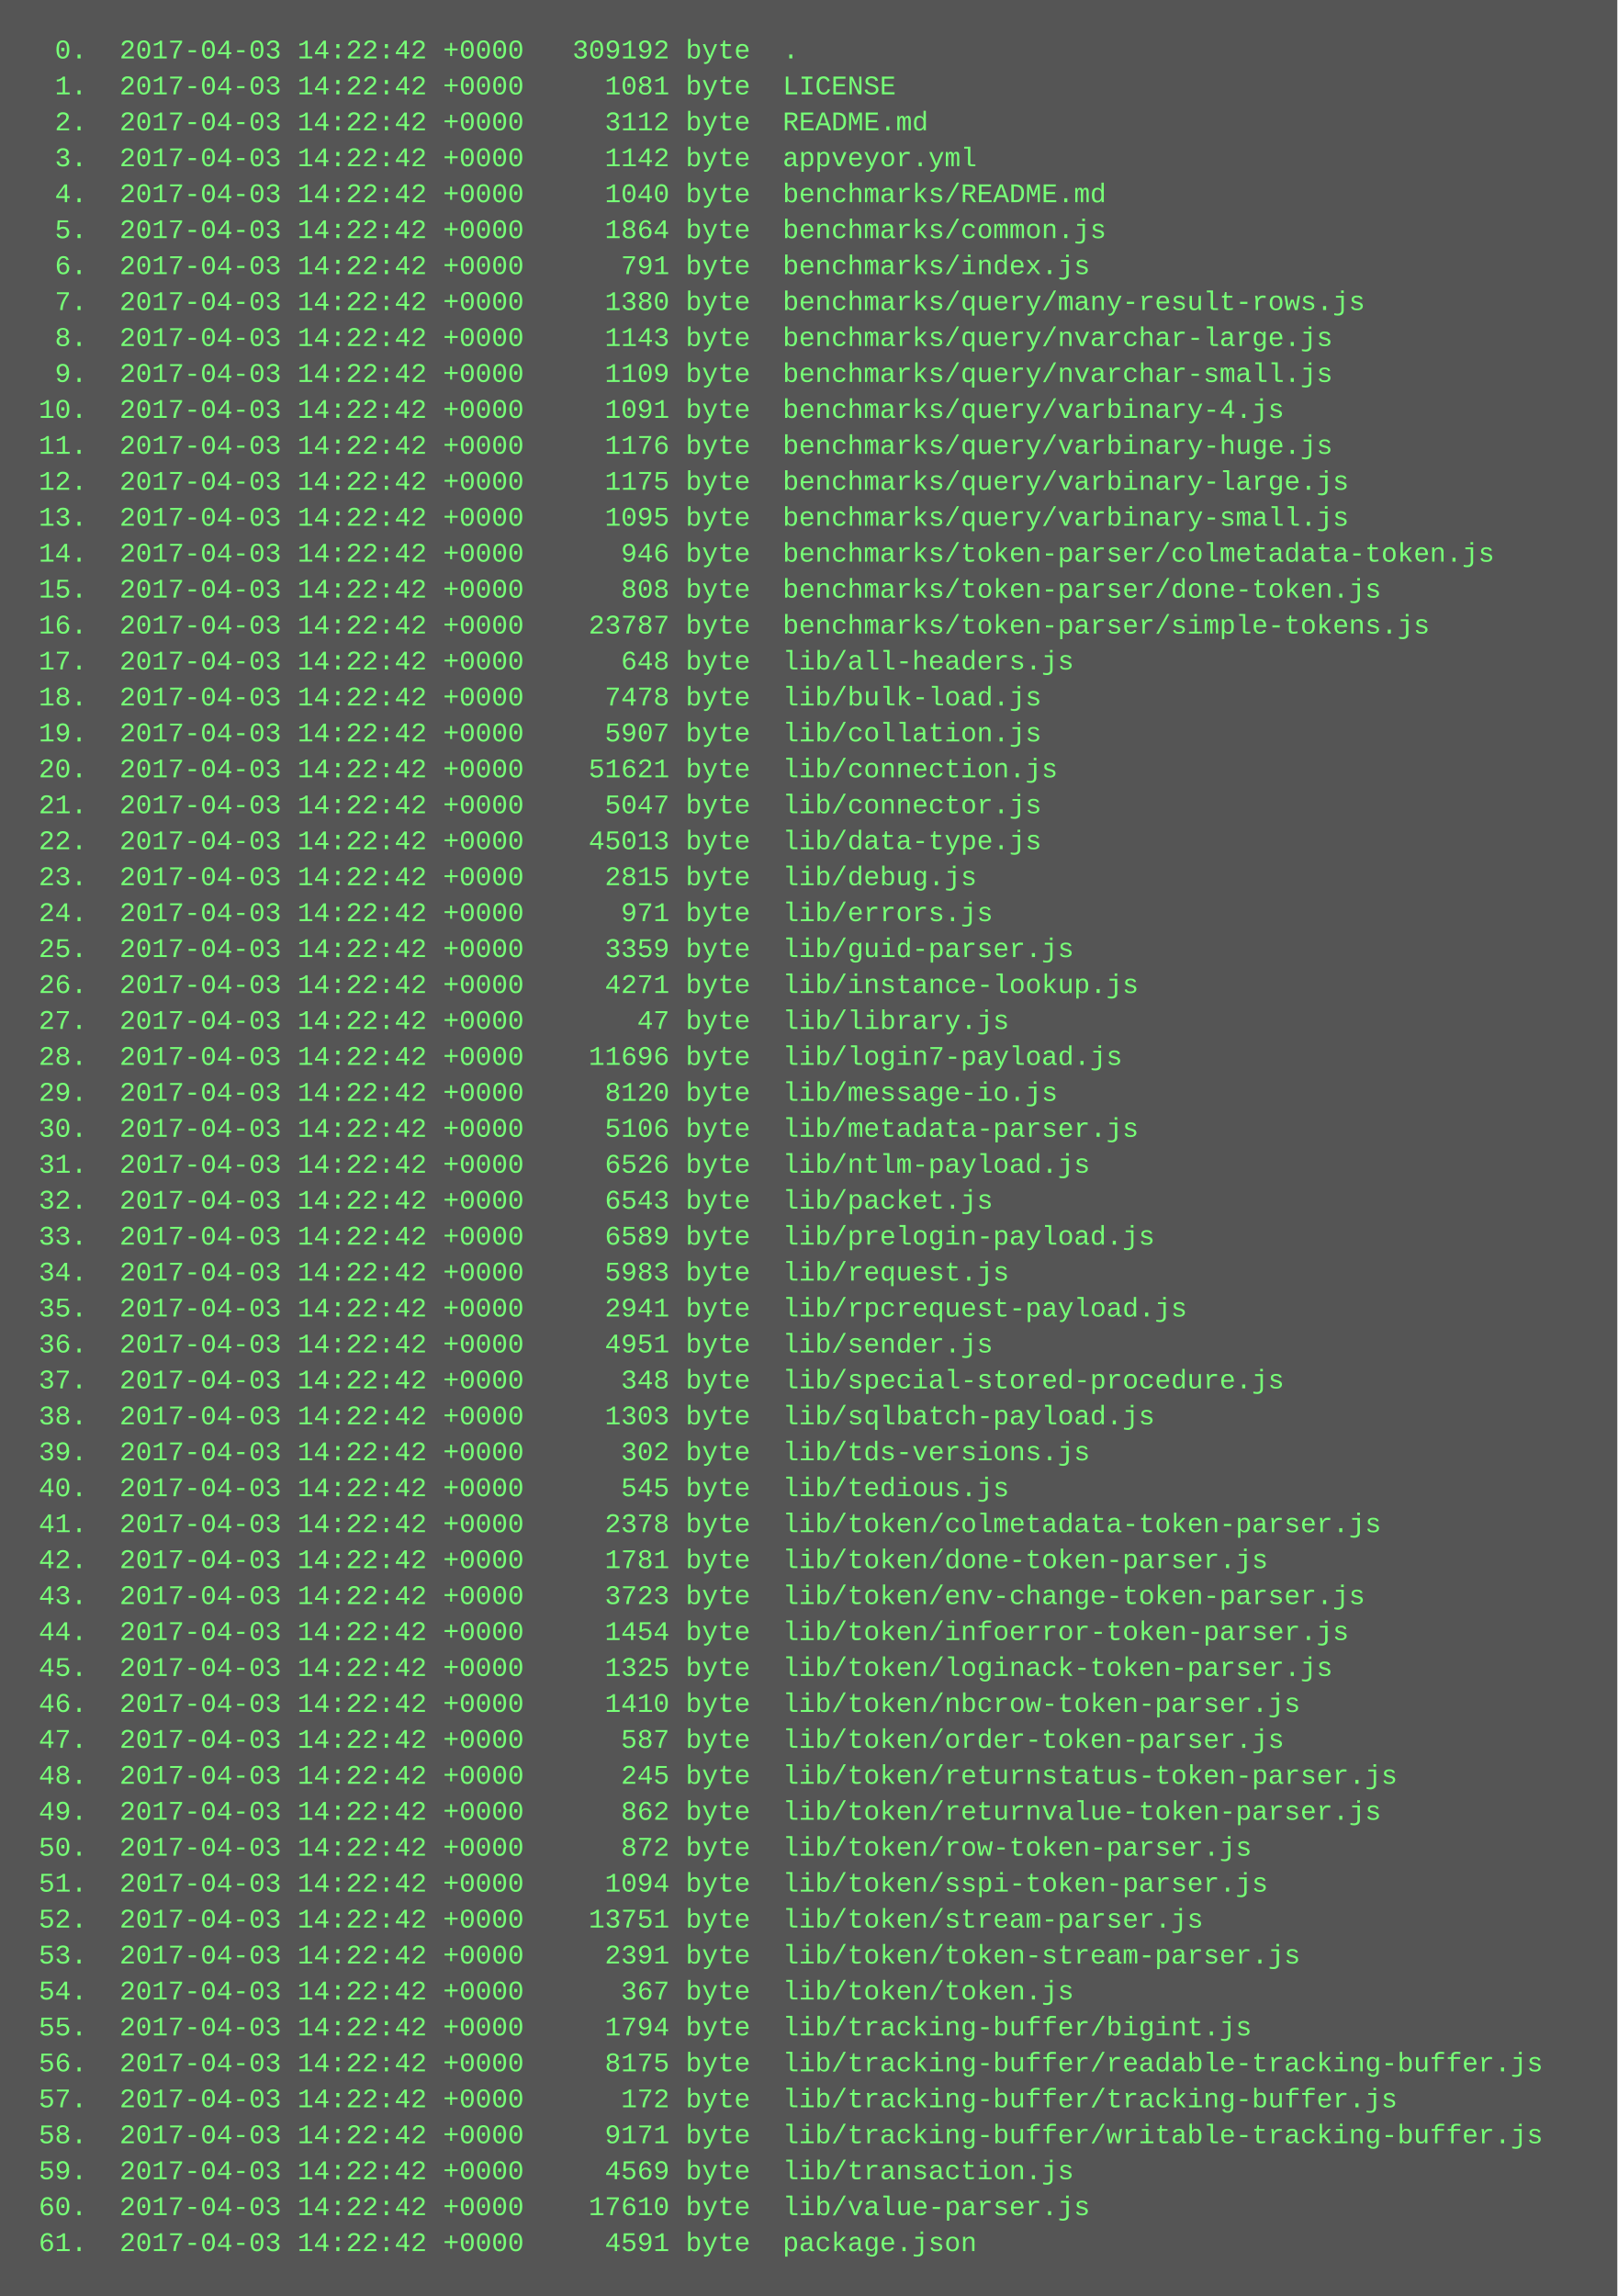
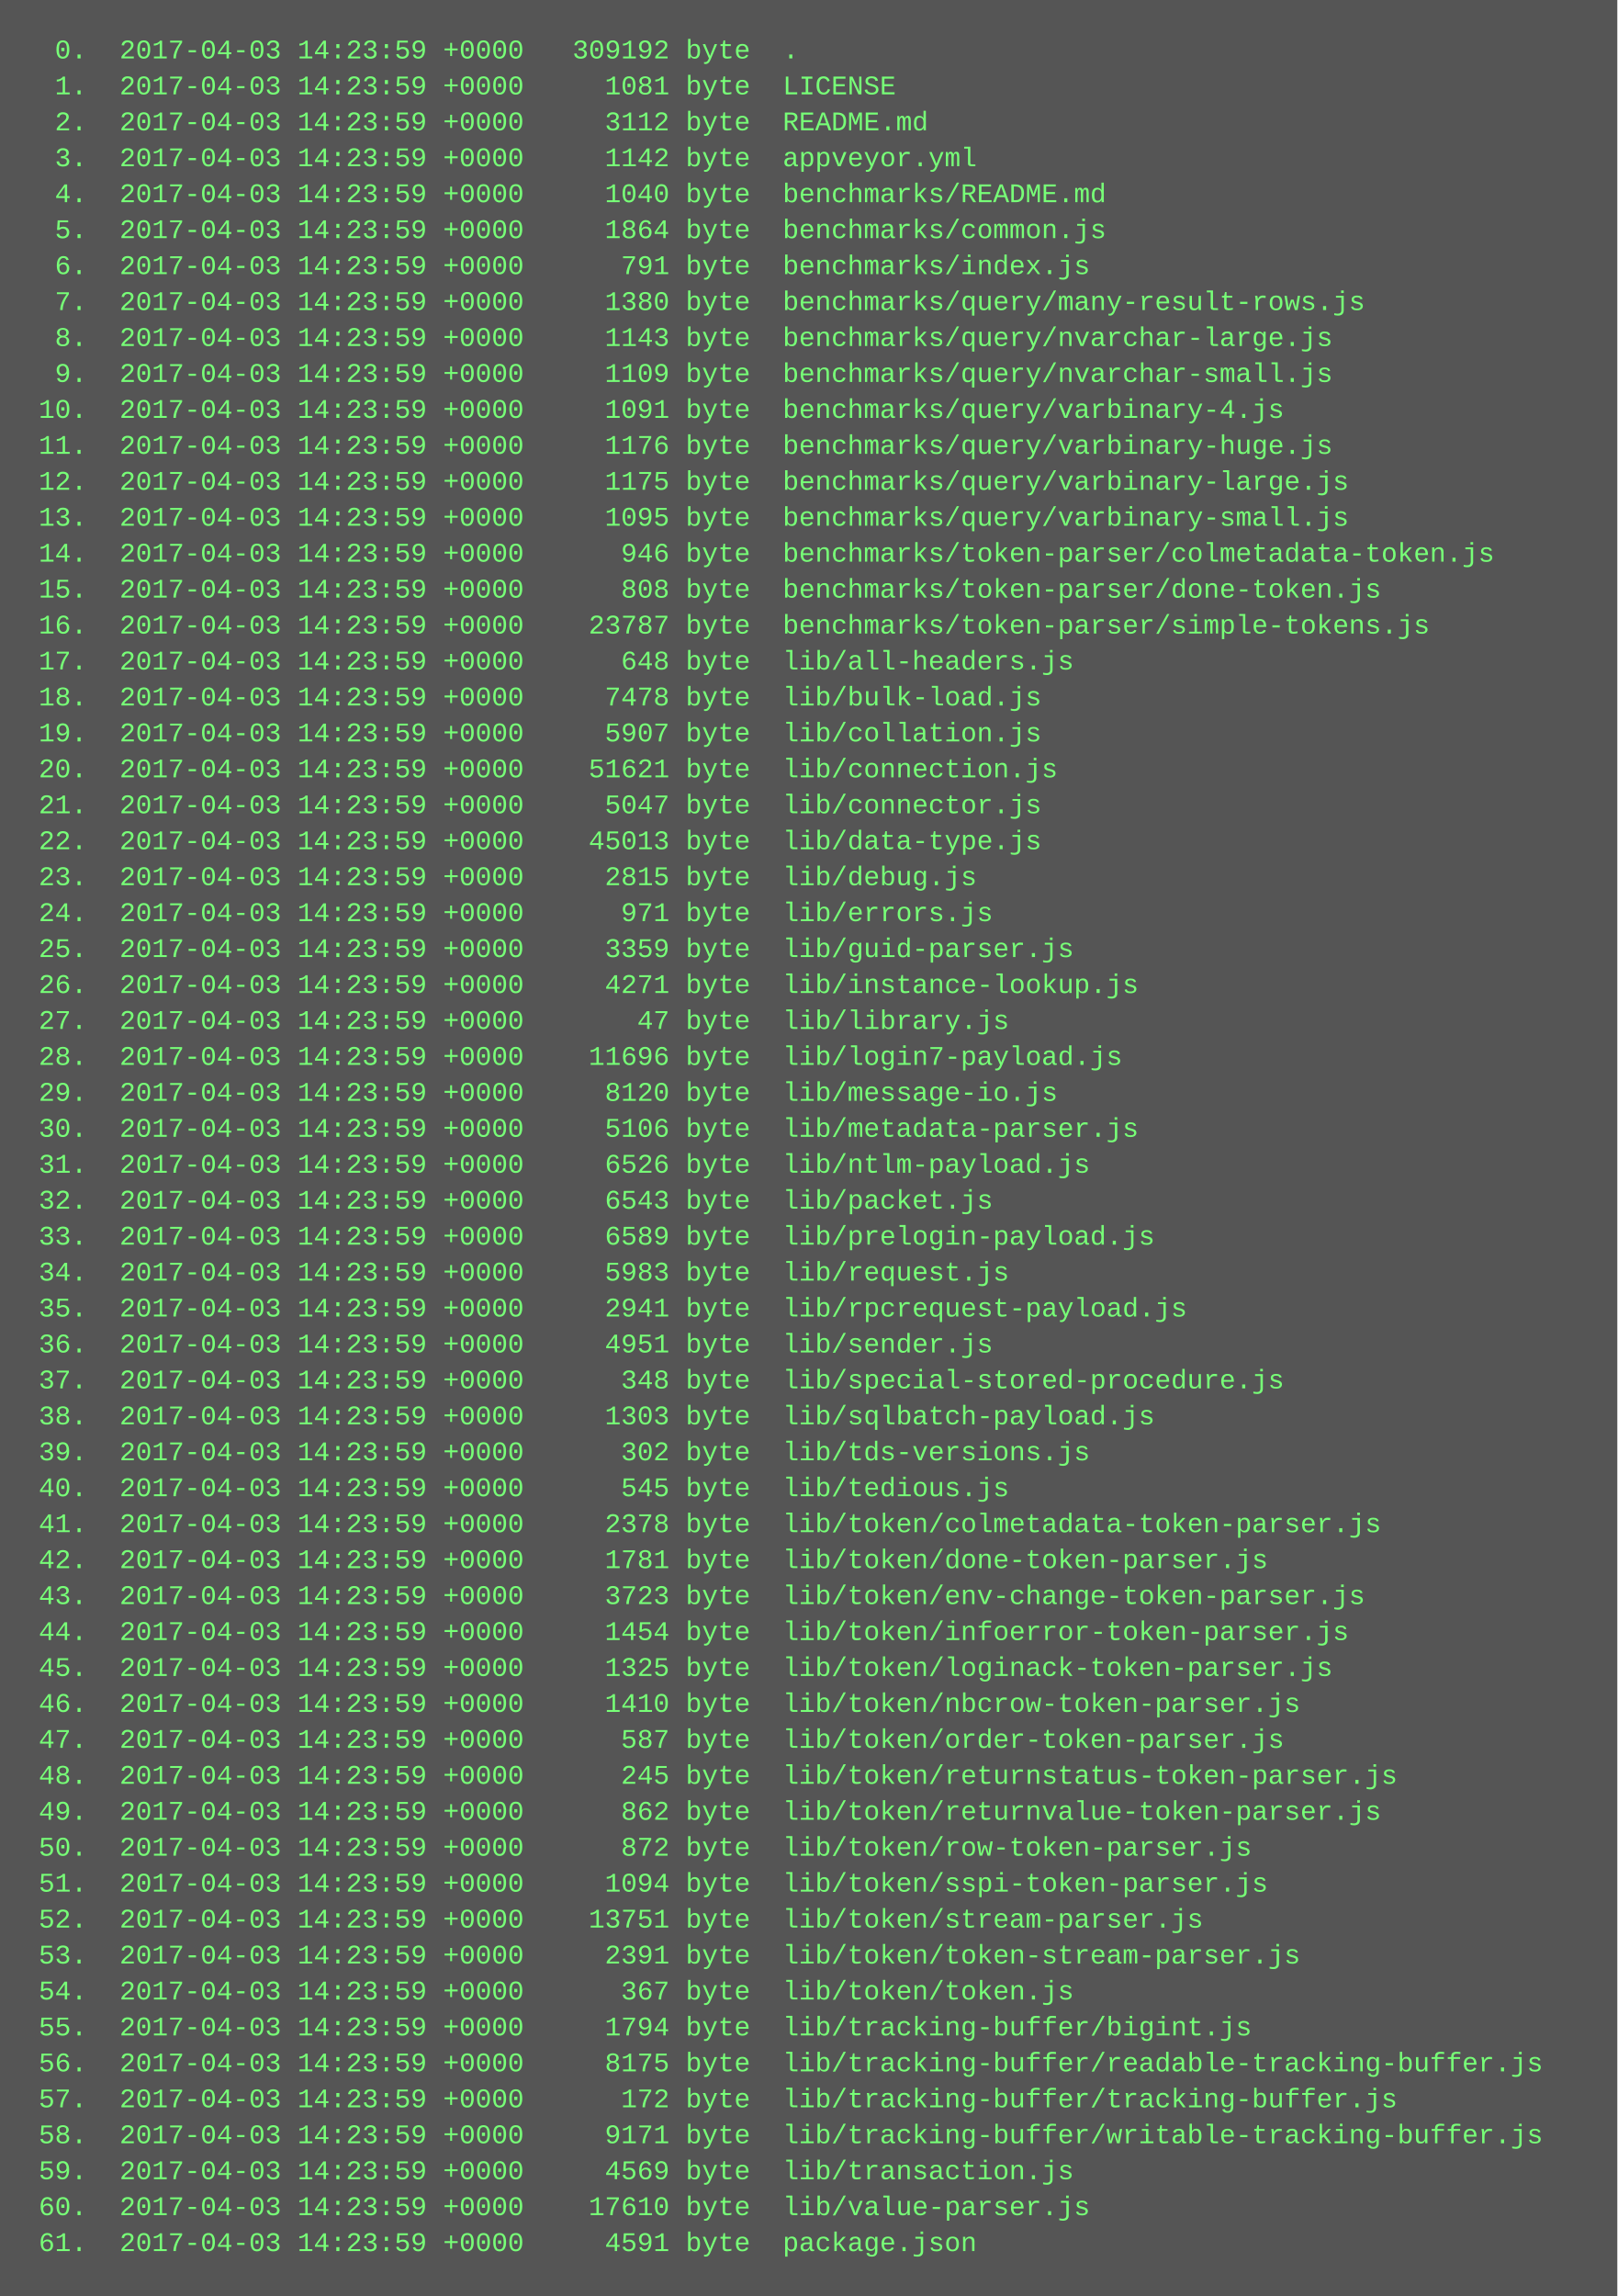
<svg xmlns="http://www.w3.org/2000/svg" height="1022" width="720">
  <rect height="1022" fill="#555" width="720" />
  <text fill="#7f7" font-family="Courier New" font-size="12" xml:space="preserve">
-     <tspan x="10" y="26">  0.  2017-04-03 14:22:42 +0000   309192 byte  .</tspan>
-     <tspan x="10" y="42">  1.  2017-04-03 14:22:42 +0000     1081 byte  LICENSE</tspan>
-     <tspan x="10" y="58">  2.  2017-04-03 14:22:42 +0000     3112 byte  README.md</tspan>
-     <tspan x="10" y="74">  3.  2017-04-03 14:22:42 +0000     1142 byte  appveyor.yml</tspan>
-     <tspan x="10" y="90">  4.  2017-04-03 14:22:42 +0000     1040 byte  benchmarks/README.md</tspan>
-     <tspan x="10" y="106">  5.  2017-04-03 14:22:42 +0000     1864 byte  benchmarks/common.js</tspan>
-     <tspan x="10" y="122">  6.  2017-04-03 14:22:42 +0000      791 byte  benchmarks/index.js</tspan>
-     <tspan x="10" y="138">  7.  2017-04-03 14:22:42 +0000     1380 byte  benchmarks/query/many-result-rows.js</tspan>
-     <tspan x="10" y="154">  8.  2017-04-03 14:22:42 +0000     1143 byte  benchmarks/query/nvarchar-large.js</tspan>
-     <tspan x="10" y="170">  9.  2017-04-03 14:22:42 +0000     1109 byte  benchmarks/query/nvarchar-small.js</tspan>
-     <tspan x="10" y="186"> 10.  2017-04-03 14:22:42 +0000     1091 byte  benchmarks/query/varbinary-4.js</tspan>
-     <tspan x="10" y="202"> 11.  2017-04-03 14:22:42 +0000     1176 byte  benchmarks/query/varbinary-huge.js</tspan>
-     <tspan x="10" y="218"> 12.  2017-04-03 14:22:42 +0000     1175 byte  benchmarks/query/varbinary-large.js</tspan>
-     <tspan x="10" y="234"> 13.  2017-04-03 14:22:42 +0000     1095 byte  benchmarks/query/varbinary-small.js</tspan>
-     <tspan x="10" y="250"> 14.  2017-04-03 14:22:42 +0000      946 byte  benchmarks/token-parser/colmetadata-token.js</tspan>
-     <tspan x="10" y="266"> 15.  2017-04-03 14:22:42 +0000      808 byte  benchmarks/token-parser/done-token.js</tspan>
-     <tspan x="10" y="282"> 16.  2017-04-03 14:22:42 +0000    23787 byte  benchmarks/token-parser/simple-tokens.js</tspan>
-     <tspan x="10" y="298"> 17.  2017-04-03 14:22:42 +0000      648 byte  lib/all-headers.js</tspan>
-     <tspan x="10" y="314"> 18.  2017-04-03 14:22:42 +0000     7478 byte  lib/bulk-load.js</tspan>
-     <tspan x="10" y="330"> 19.  2017-04-03 14:22:42 +0000     5907 byte  lib/collation.js</tspan>
-     <tspan x="10" y="346"> 20.  2017-04-03 14:22:42 +0000    51621 byte  lib/connection.js</tspan>
-     <tspan x="10" y="362"> 21.  2017-04-03 14:22:42 +0000     5047 byte  lib/connector.js</tspan>
-     <tspan x="10" y="378"> 22.  2017-04-03 14:22:42 +0000    45013 byte  lib/data-type.js</tspan>
-     <tspan x="10" y="394"> 23.  2017-04-03 14:22:42 +0000     2815 byte  lib/debug.js</tspan>
-     <tspan x="10" y="410"> 24.  2017-04-03 14:22:42 +0000      971 byte  lib/errors.js</tspan>
-     <tspan x="10" y="426"> 25.  2017-04-03 14:22:42 +0000     3359 byte  lib/guid-parser.js</tspan>
-     <tspan x="10" y="442"> 26.  2017-04-03 14:22:42 +0000     4271 byte  lib/instance-lookup.js</tspan>
-     <tspan x="10" y="458"> 27.  2017-04-03 14:22:42 +0000       47 byte  lib/library.js</tspan>
-     <tspan x="10" y="474"> 28.  2017-04-03 14:22:42 +0000    11696 byte  lib/login7-payload.js</tspan>
-     <tspan x="10" y="490"> 29.  2017-04-03 14:22:42 +0000     8120 byte  lib/message-io.js</tspan>
-     <tspan x="10" y="506"> 30.  2017-04-03 14:22:42 +0000     5106 byte  lib/metadata-parser.js</tspan>
-     <tspan x="10" y="522"> 31.  2017-04-03 14:22:42 +0000     6526 byte  lib/ntlm-payload.js</tspan>
-     <tspan x="10" y="538"> 32.  2017-04-03 14:22:42 +0000     6543 byte  lib/packet.js</tspan>
-     <tspan x="10" y="554"> 33.  2017-04-03 14:22:42 +0000     6589 byte  lib/prelogin-payload.js</tspan>
-     <tspan x="10" y="570"> 34.  2017-04-03 14:22:42 +0000     5983 byte  lib/request.js</tspan>
-     <tspan x="10" y="586"> 35.  2017-04-03 14:22:42 +0000     2941 byte  lib/rpcrequest-payload.js</tspan>
-     <tspan x="10" y="602"> 36.  2017-04-03 14:22:42 +0000     4951 byte  lib/sender.js</tspan>
-     <tspan x="10" y="618"> 37.  2017-04-03 14:22:42 +0000      348 byte  lib/special-stored-procedure.js</tspan>
-     <tspan x="10" y="634"> 38.  2017-04-03 14:22:42 +0000     1303 byte  lib/sqlbatch-payload.js</tspan>
-     <tspan x="10" y="650"> 39.  2017-04-03 14:22:42 +0000      302 byte  lib/tds-versions.js</tspan>
-     <tspan x="10" y="666"> 40.  2017-04-03 14:22:42 +0000      545 byte  lib/tedious.js</tspan>
-     <tspan x="10" y="682"> 41.  2017-04-03 14:22:42 +0000     2378 byte  lib/token/colmetadata-token-parser.js</tspan>
-     <tspan x="10" y="698"> 42.  2017-04-03 14:22:42 +0000     1781 byte  lib/token/done-token-parser.js</tspan>
-     <tspan x="10" y="714"> 43.  2017-04-03 14:22:42 +0000     3723 byte  lib/token/env-change-token-parser.js</tspan>
-     <tspan x="10" y="730"> 44.  2017-04-03 14:22:42 +0000     1454 byte  lib/token/infoerror-token-parser.js</tspan>
-     <tspan x="10" y="746"> 45.  2017-04-03 14:22:42 +0000     1325 byte  lib/token/loginack-token-parser.js</tspan>
-     <tspan x="10" y="762"> 46.  2017-04-03 14:22:42 +0000     1410 byte  lib/token/nbcrow-token-parser.js</tspan>
-     <tspan x="10" y="778"> 47.  2017-04-03 14:22:42 +0000      587 byte  lib/token/order-token-parser.js</tspan>
-     <tspan x="10" y="794"> 48.  2017-04-03 14:22:42 +0000      245 byte  lib/token/returnstatus-token-parser.js</tspan>
-     <tspan x="10" y="810"> 49.  2017-04-03 14:22:42 +0000      862 byte  lib/token/returnvalue-token-parser.js</tspan>
-     <tspan x="10" y="826"> 50.  2017-04-03 14:22:42 +0000      872 byte  lib/token/row-token-parser.js</tspan>
-     <tspan x="10" y="842"> 51.  2017-04-03 14:22:42 +0000     1094 byte  lib/token/sspi-token-parser.js</tspan>
-     <tspan x="10" y="858"> 52.  2017-04-03 14:22:42 +0000    13751 byte  lib/token/stream-parser.js</tspan>
-     <tspan x="10" y="874"> 53.  2017-04-03 14:22:42 +0000     2391 byte  lib/token/token-stream-parser.js</tspan>
-     <tspan x="10" y="890"> 54.  2017-04-03 14:22:42 +0000      367 byte  lib/token/token.js</tspan>
-     <tspan x="10" y="906"> 55.  2017-04-03 14:22:42 +0000     1794 byte  lib/tracking-buffer/bigint.js</tspan>
-     <tspan x="10" y="922"> 56.  2017-04-03 14:22:42 +0000     8175 byte  lib/tracking-buffer/readable-tracking-buffer.js</tspan>
-     <tspan x="10" y="938"> 57.  2017-04-03 14:22:42 +0000      172 byte  lib/tracking-buffer/tracking-buffer.js</tspan>
-     <tspan x="10" y="954"> 58.  2017-04-03 14:22:42 +0000     9171 byte  lib/tracking-buffer/writable-tracking-buffer.js</tspan>
-     <tspan x="10" y="970"> 59.  2017-04-03 14:22:42 +0000     4569 byte  lib/transaction.js</tspan>
-     <tspan x="10" y="986"> 60.  2017-04-03 14:22:42 +0000    17610 byte  lib/value-parser.js</tspan>
-     <tspan x="10" y="1002"> 61.  2017-04-03 14:22:42 +0000     4591 byte  package.json</tspan>
+     <tspan x="10" y="26">  0.  2017-04-03 14:23:59 +0000   309192 byte  .</tspan>
+     <tspan x="10" y="42">  1.  2017-04-03 14:23:59 +0000     1081 byte  LICENSE</tspan>
+     <tspan x="10" y="58">  2.  2017-04-03 14:23:59 +0000     3112 byte  README.md</tspan>
+     <tspan x="10" y="74">  3.  2017-04-03 14:23:59 +0000     1142 byte  appveyor.yml</tspan>
+     <tspan x="10" y="90">  4.  2017-04-03 14:23:59 +0000     1040 byte  benchmarks/README.md</tspan>
+     <tspan x="10" y="106">  5.  2017-04-03 14:23:59 +0000     1864 byte  benchmarks/common.js</tspan>
+     <tspan x="10" y="122">  6.  2017-04-03 14:23:59 +0000      791 byte  benchmarks/index.js</tspan>
+     <tspan x="10" y="138">  7.  2017-04-03 14:23:59 +0000     1380 byte  benchmarks/query/many-result-rows.js</tspan>
+     <tspan x="10" y="154">  8.  2017-04-03 14:23:59 +0000     1143 byte  benchmarks/query/nvarchar-large.js</tspan>
+     <tspan x="10" y="170">  9.  2017-04-03 14:23:59 +0000     1109 byte  benchmarks/query/nvarchar-small.js</tspan>
+     <tspan x="10" y="186"> 10.  2017-04-03 14:23:59 +0000     1091 byte  benchmarks/query/varbinary-4.js</tspan>
+     <tspan x="10" y="202"> 11.  2017-04-03 14:23:59 +0000     1176 byte  benchmarks/query/varbinary-huge.js</tspan>
+     <tspan x="10" y="218"> 12.  2017-04-03 14:23:59 +0000     1175 byte  benchmarks/query/varbinary-large.js</tspan>
+     <tspan x="10" y="234"> 13.  2017-04-03 14:23:59 +0000     1095 byte  benchmarks/query/varbinary-small.js</tspan>
+     <tspan x="10" y="250"> 14.  2017-04-03 14:23:59 +0000      946 byte  benchmarks/token-parser/colmetadata-token.js</tspan>
+     <tspan x="10" y="266"> 15.  2017-04-03 14:23:59 +0000      808 byte  benchmarks/token-parser/done-token.js</tspan>
+     <tspan x="10" y="282"> 16.  2017-04-03 14:23:59 +0000    23787 byte  benchmarks/token-parser/simple-tokens.js</tspan>
+     <tspan x="10" y="298"> 17.  2017-04-03 14:23:59 +0000      648 byte  lib/all-headers.js</tspan>
+     <tspan x="10" y="314"> 18.  2017-04-03 14:23:59 +0000     7478 byte  lib/bulk-load.js</tspan>
+     <tspan x="10" y="330"> 19.  2017-04-03 14:23:59 +0000     5907 byte  lib/collation.js</tspan>
+     <tspan x="10" y="346"> 20.  2017-04-03 14:23:59 +0000    51621 byte  lib/connection.js</tspan>
+     <tspan x="10" y="362"> 21.  2017-04-03 14:23:59 +0000     5047 byte  lib/connector.js</tspan>
+     <tspan x="10" y="378"> 22.  2017-04-03 14:23:59 +0000    45013 byte  lib/data-type.js</tspan>
+     <tspan x="10" y="394"> 23.  2017-04-03 14:23:59 +0000     2815 byte  lib/debug.js</tspan>
+     <tspan x="10" y="410"> 24.  2017-04-03 14:23:59 +0000      971 byte  lib/errors.js</tspan>
+     <tspan x="10" y="426"> 25.  2017-04-03 14:23:59 +0000     3359 byte  lib/guid-parser.js</tspan>
+     <tspan x="10" y="442"> 26.  2017-04-03 14:23:59 +0000     4271 byte  lib/instance-lookup.js</tspan>
+     <tspan x="10" y="458"> 27.  2017-04-03 14:23:59 +0000       47 byte  lib/library.js</tspan>
+     <tspan x="10" y="474"> 28.  2017-04-03 14:23:59 +0000    11696 byte  lib/login7-payload.js</tspan>
+     <tspan x="10" y="490"> 29.  2017-04-03 14:23:59 +0000     8120 byte  lib/message-io.js</tspan>
+     <tspan x="10" y="506"> 30.  2017-04-03 14:23:59 +0000     5106 byte  lib/metadata-parser.js</tspan>
+     <tspan x="10" y="522"> 31.  2017-04-03 14:23:59 +0000     6526 byte  lib/ntlm-payload.js</tspan>
+     <tspan x="10" y="538"> 32.  2017-04-03 14:23:59 +0000     6543 byte  lib/packet.js</tspan>
+     <tspan x="10" y="554"> 33.  2017-04-03 14:23:59 +0000     6589 byte  lib/prelogin-payload.js</tspan>
+     <tspan x="10" y="570"> 34.  2017-04-03 14:23:59 +0000     5983 byte  lib/request.js</tspan>
+     <tspan x="10" y="586"> 35.  2017-04-03 14:23:59 +0000     2941 byte  lib/rpcrequest-payload.js</tspan>
+     <tspan x="10" y="602"> 36.  2017-04-03 14:23:59 +0000     4951 byte  lib/sender.js</tspan>
+     <tspan x="10" y="618"> 37.  2017-04-03 14:23:59 +0000      348 byte  lib/special-stored-procedure.js</tspan>
+     <tspan x="10" y="634"> 38.  2017-04-03 14:23:59 +0000     1303 byte  lib/sqlbatch-payload.js</tspan>
+     <tspan x="10" y="650"> 39.  2017-04-03 14:23:59 +0000      302 byte  lib/tds-versions.js</tspan>
+     <tspan x="10" y="666"> 40.  2017-04-03 14:23:59 +0000      545 byte  lib/tedious.js</tspan>
+     <tspan x="10" y="682"> 41.  2017-04-03 14:23:59 +0000     2378 byte  lib/token/colmetadata-token-parser.js</tspan>
+     <tspan x="10" y="698"> 42.  2017-04-03 14:23:59 +0000     1781 byte  lib/token/done-token-parser.js</tspan>
+     <tspan x="10" y="714"> 43.  2017-04-03 14:23:59 +0000     3723 byte  lib/token/env-change-token-parser.js</tspan>
+     <tspan x="10" y="730"> 44.  2017-04-03 14:23:59 +0000     1454 byte  lib/token/infoerror-token-parser.js</tspan>
+     <tspan x="10" y="746"> 45.  2017-04-03 14:23:59 +0000     1325 byte  lib/token/loginack-token-parser.js</tspan>
+     <tspan x="10" y="762"> 46.  2017-04-03 14:23:59 +0000     1410 byte  lib/token/nbcrow-token-parser.js</tspan>
+     <tspan x="10" y="778"> 47.  2017-04-03 14:23:59 +0000      587 byte  lib/token/order-token-parser.js</tspan>
+     <tspan x="10" y="794"> 48.  2017-04-03 14:23:59 +0000      245 byte  lib/token/returnstatus-token-parser.js</tspan>
+     <tspan x="10" y="810"> 49.  2017-04-03 14:23:59 +0000      862 byte  lib/token/returnvalue-token-parser.js</tspan>
+     <tspan x="10" y="826"> 50.  2017-04-03 14:23:59 +0000      872 byte  lib/token/row-token-parser.js</tspan>
+     <tspan x="10" y="842"> 51.  2017-04-03 14:23:59 +0000     1094 byte  lib/token/sspi-token-parser.js</tspan>
+     <tspan x="10" y="858"> 52.  2017-04-03 14:23:59 +0000    13751 byte  lib/token/stream-parser.js</tspan>
+     <tspan x="10" y="874"> 53.  2017-04-03 14:23:59 +0000     2391 byte  lib/token/token-stream-parser.js</tspan>
+     <tspan x="10" y="890"> 54.  2017-04-03 14:23:59 +0000      367 byte  lib/token/token.js</tspan>
+     <tspan x="10" y="906"> 55.  2017-04-03 14:23:59 +0000     1794 byte  lib/tracking-buffer/bigint.js</tspan>
+     <tspan x="10" y="922"> 56.  2017-04-03 14:23:59 +0000     8175 byte  lib/tracking-buffer/readable-tracking-buffer.js</tspan>
+     <tspan x="10" y="938"> 57.  2017-04-03 14:23:59 +0000      172 byte  lib/tracking-buffer/tracking-buffer.js</tspan>
+     <tspan x="10" y="954"> 58.  2017-04-03 14:23:59 +0000     9171 byte  lib/tracking-buffer/writable-tracking-buffer.js</tspan>
+     <tspan x="10" y="970"> 59.  2017-04-03 14:23:59 +0000     4569 byte  lib/transaction.js</tspan>
+     <tspan x="10" y="986"> 60.  2017-04-03 14:23:59 +0000    17610 byte  lib/value-parser.js</tspan>
+     <tspan x="10" y="1002"> 61.  2017-04-03 14:23:59 +0000     4591 byte  package.json</tspan>
  </text>
</svg>
